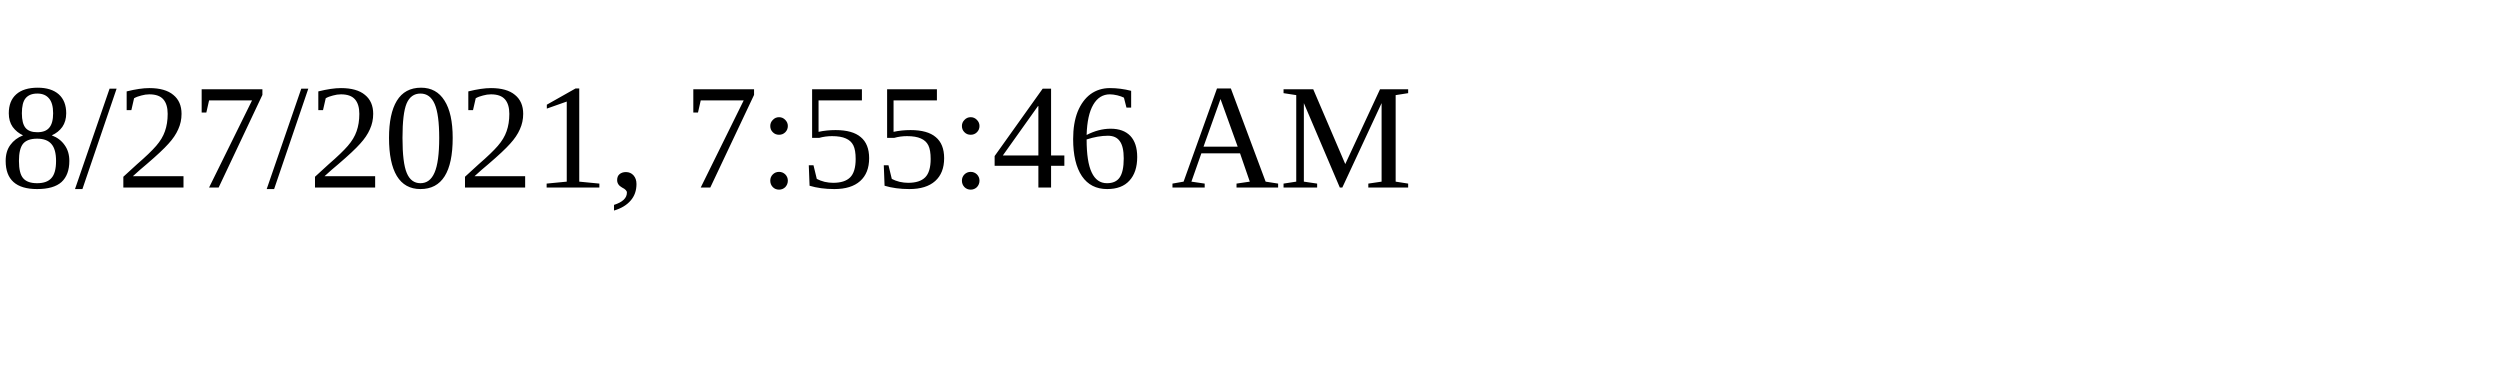
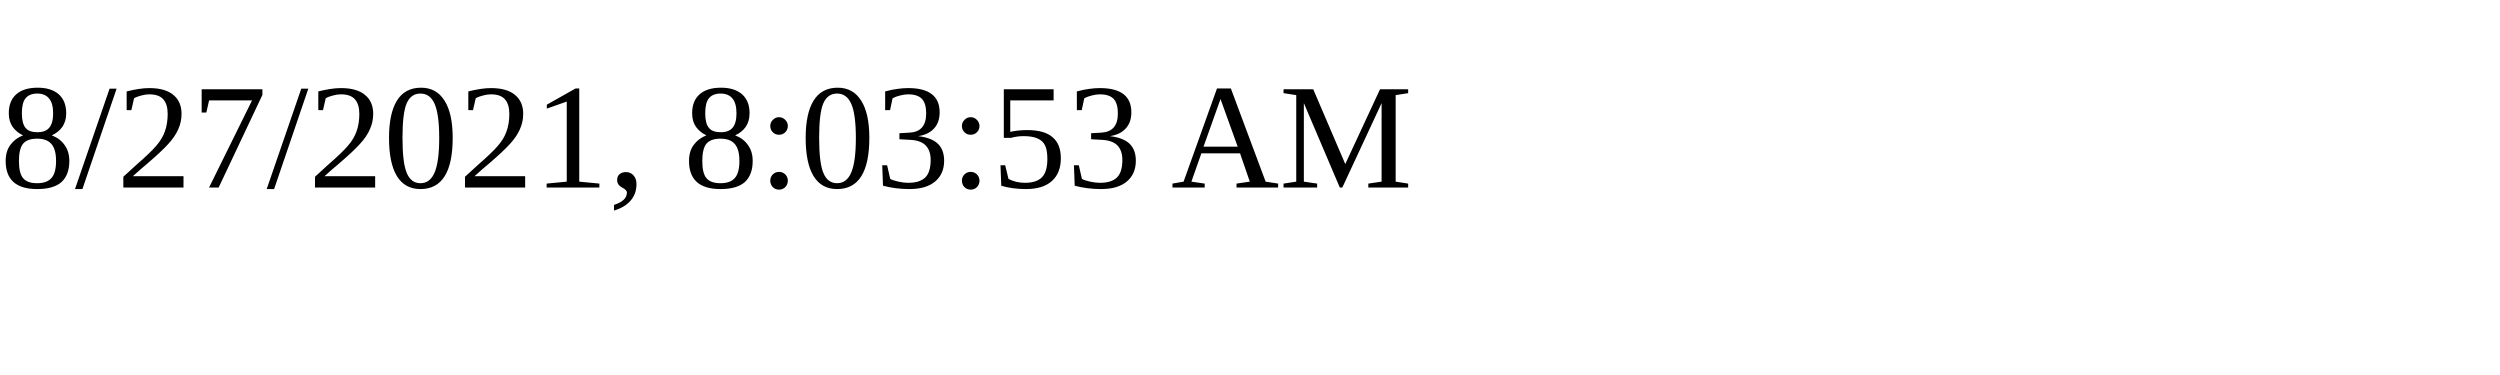
<svg xmlns="http://www.w3.org/2000/svg" height="30" width="200">
-   <text x="0" y="15">8/27/2021, 7:55:46 AM</text>
+   <text x="0" y="15">8/27/2021, 8:03:53 AM</text>
</svg>
